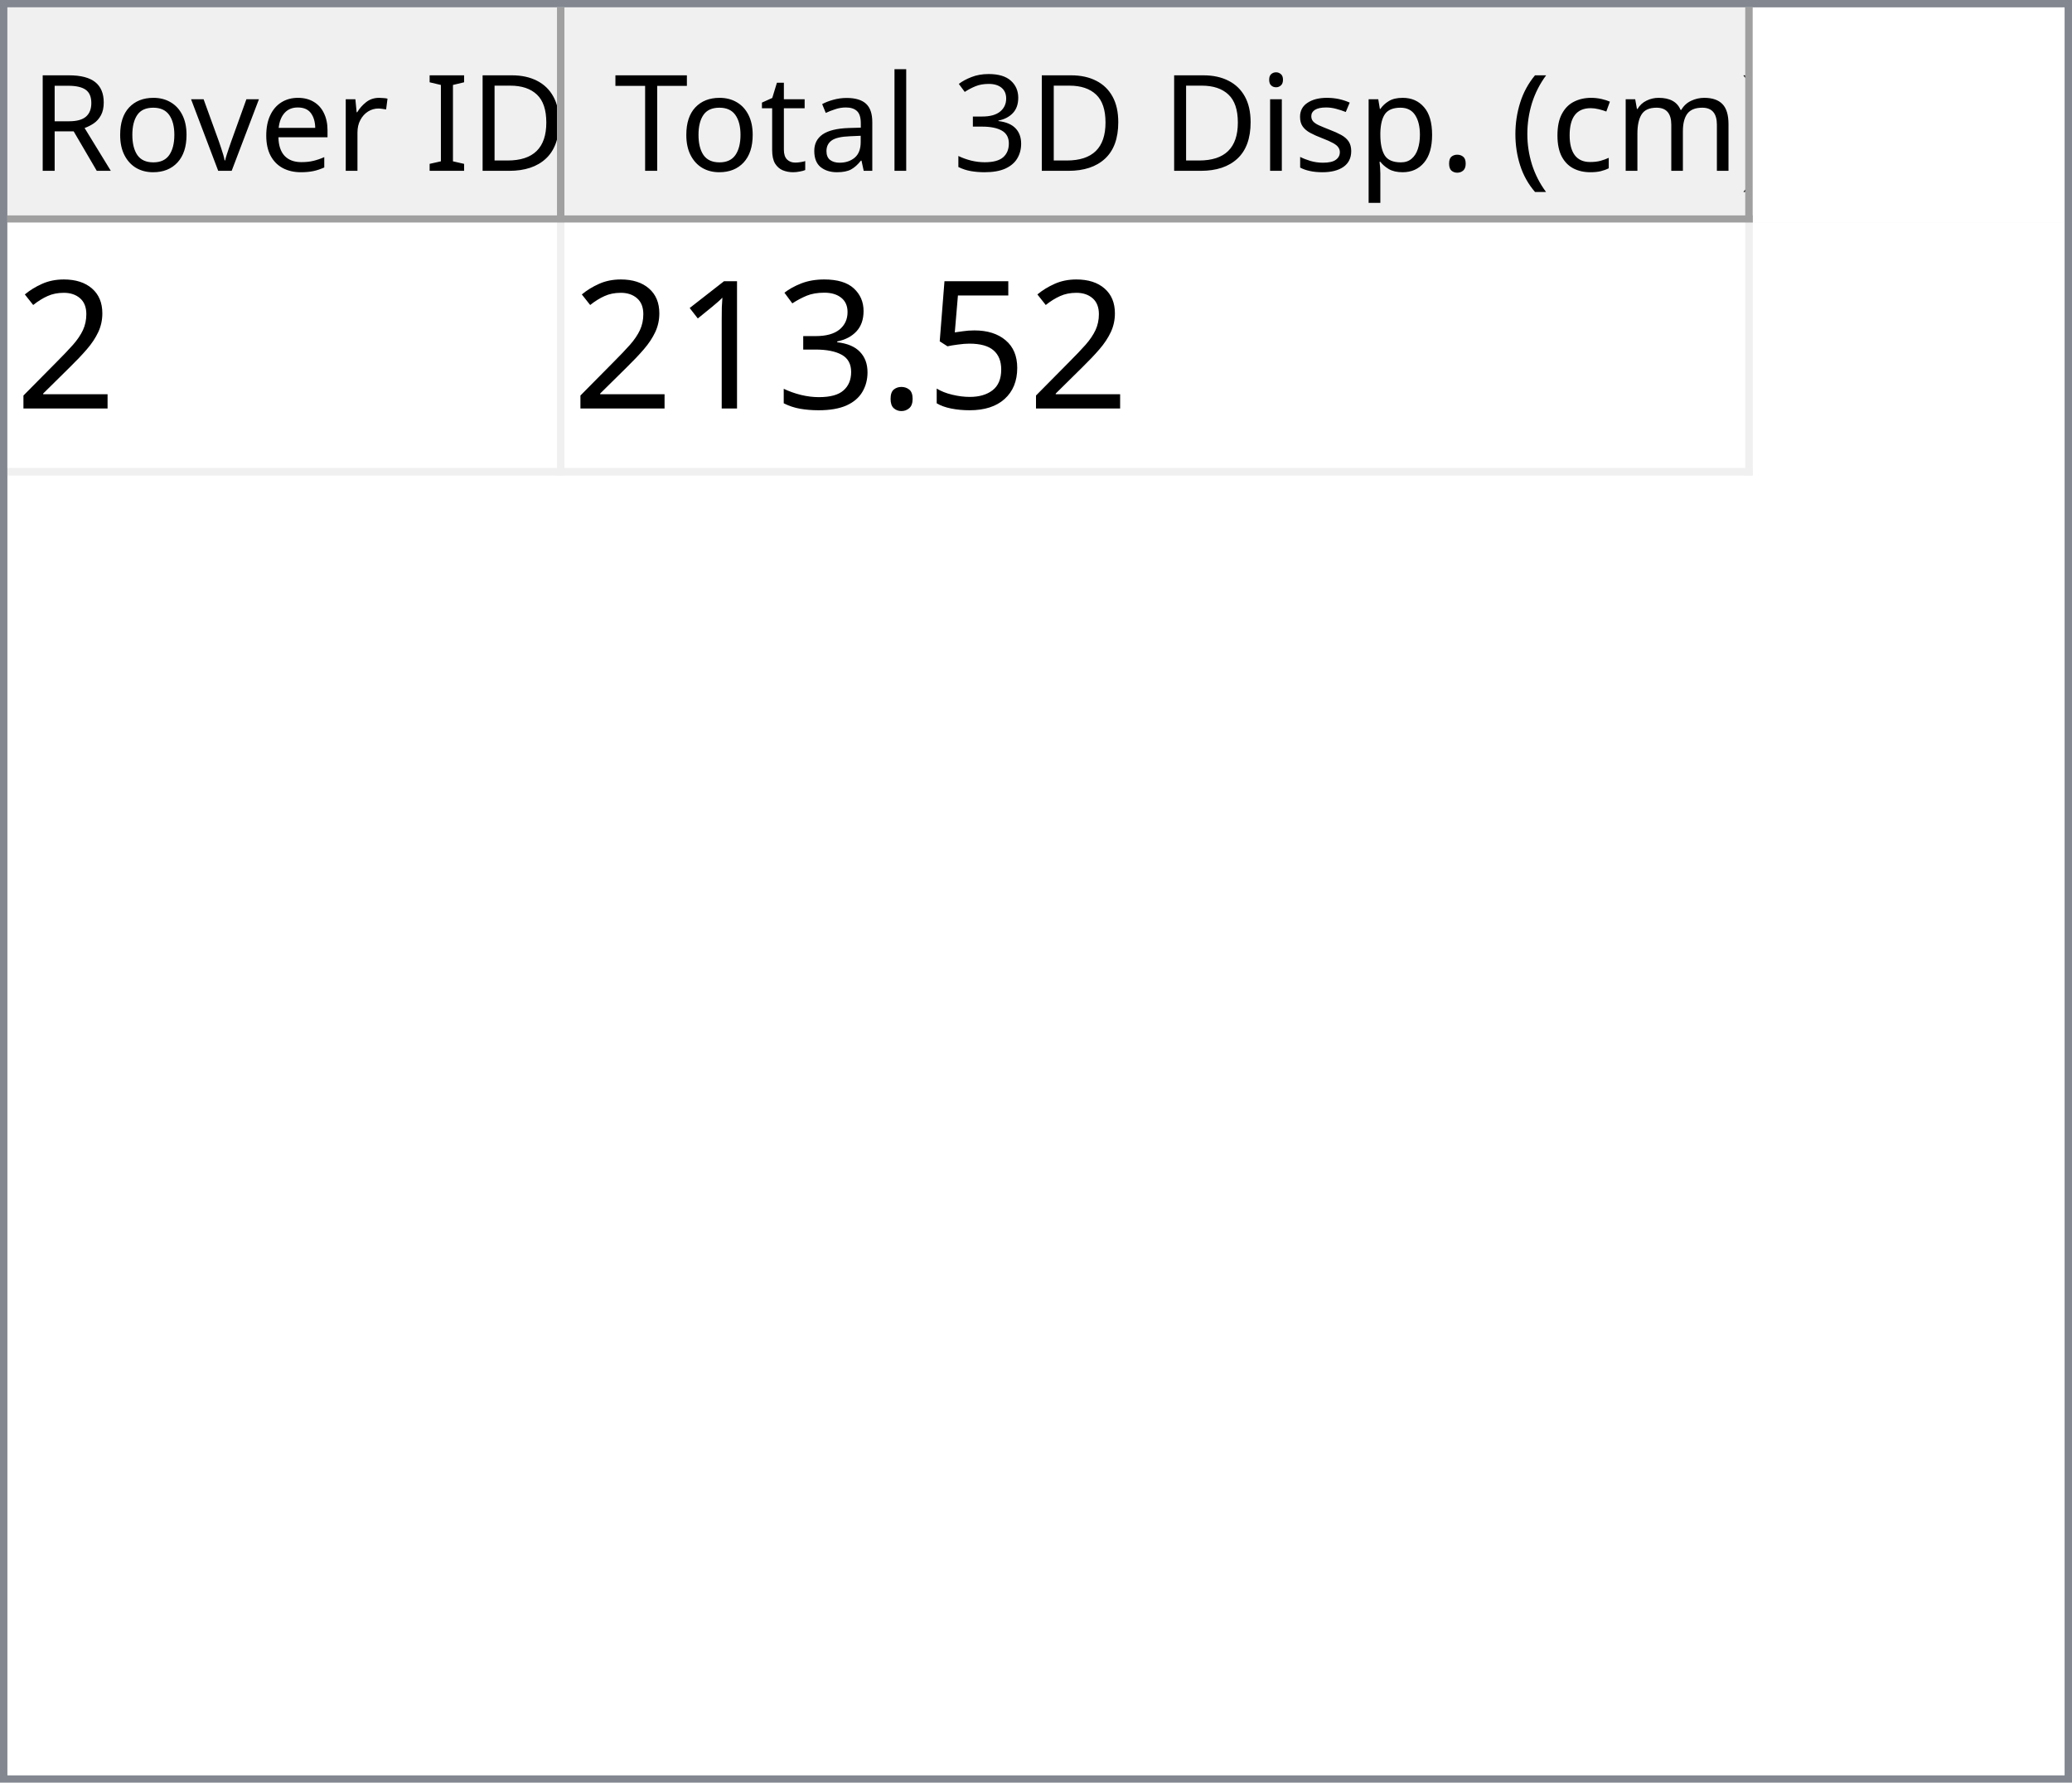
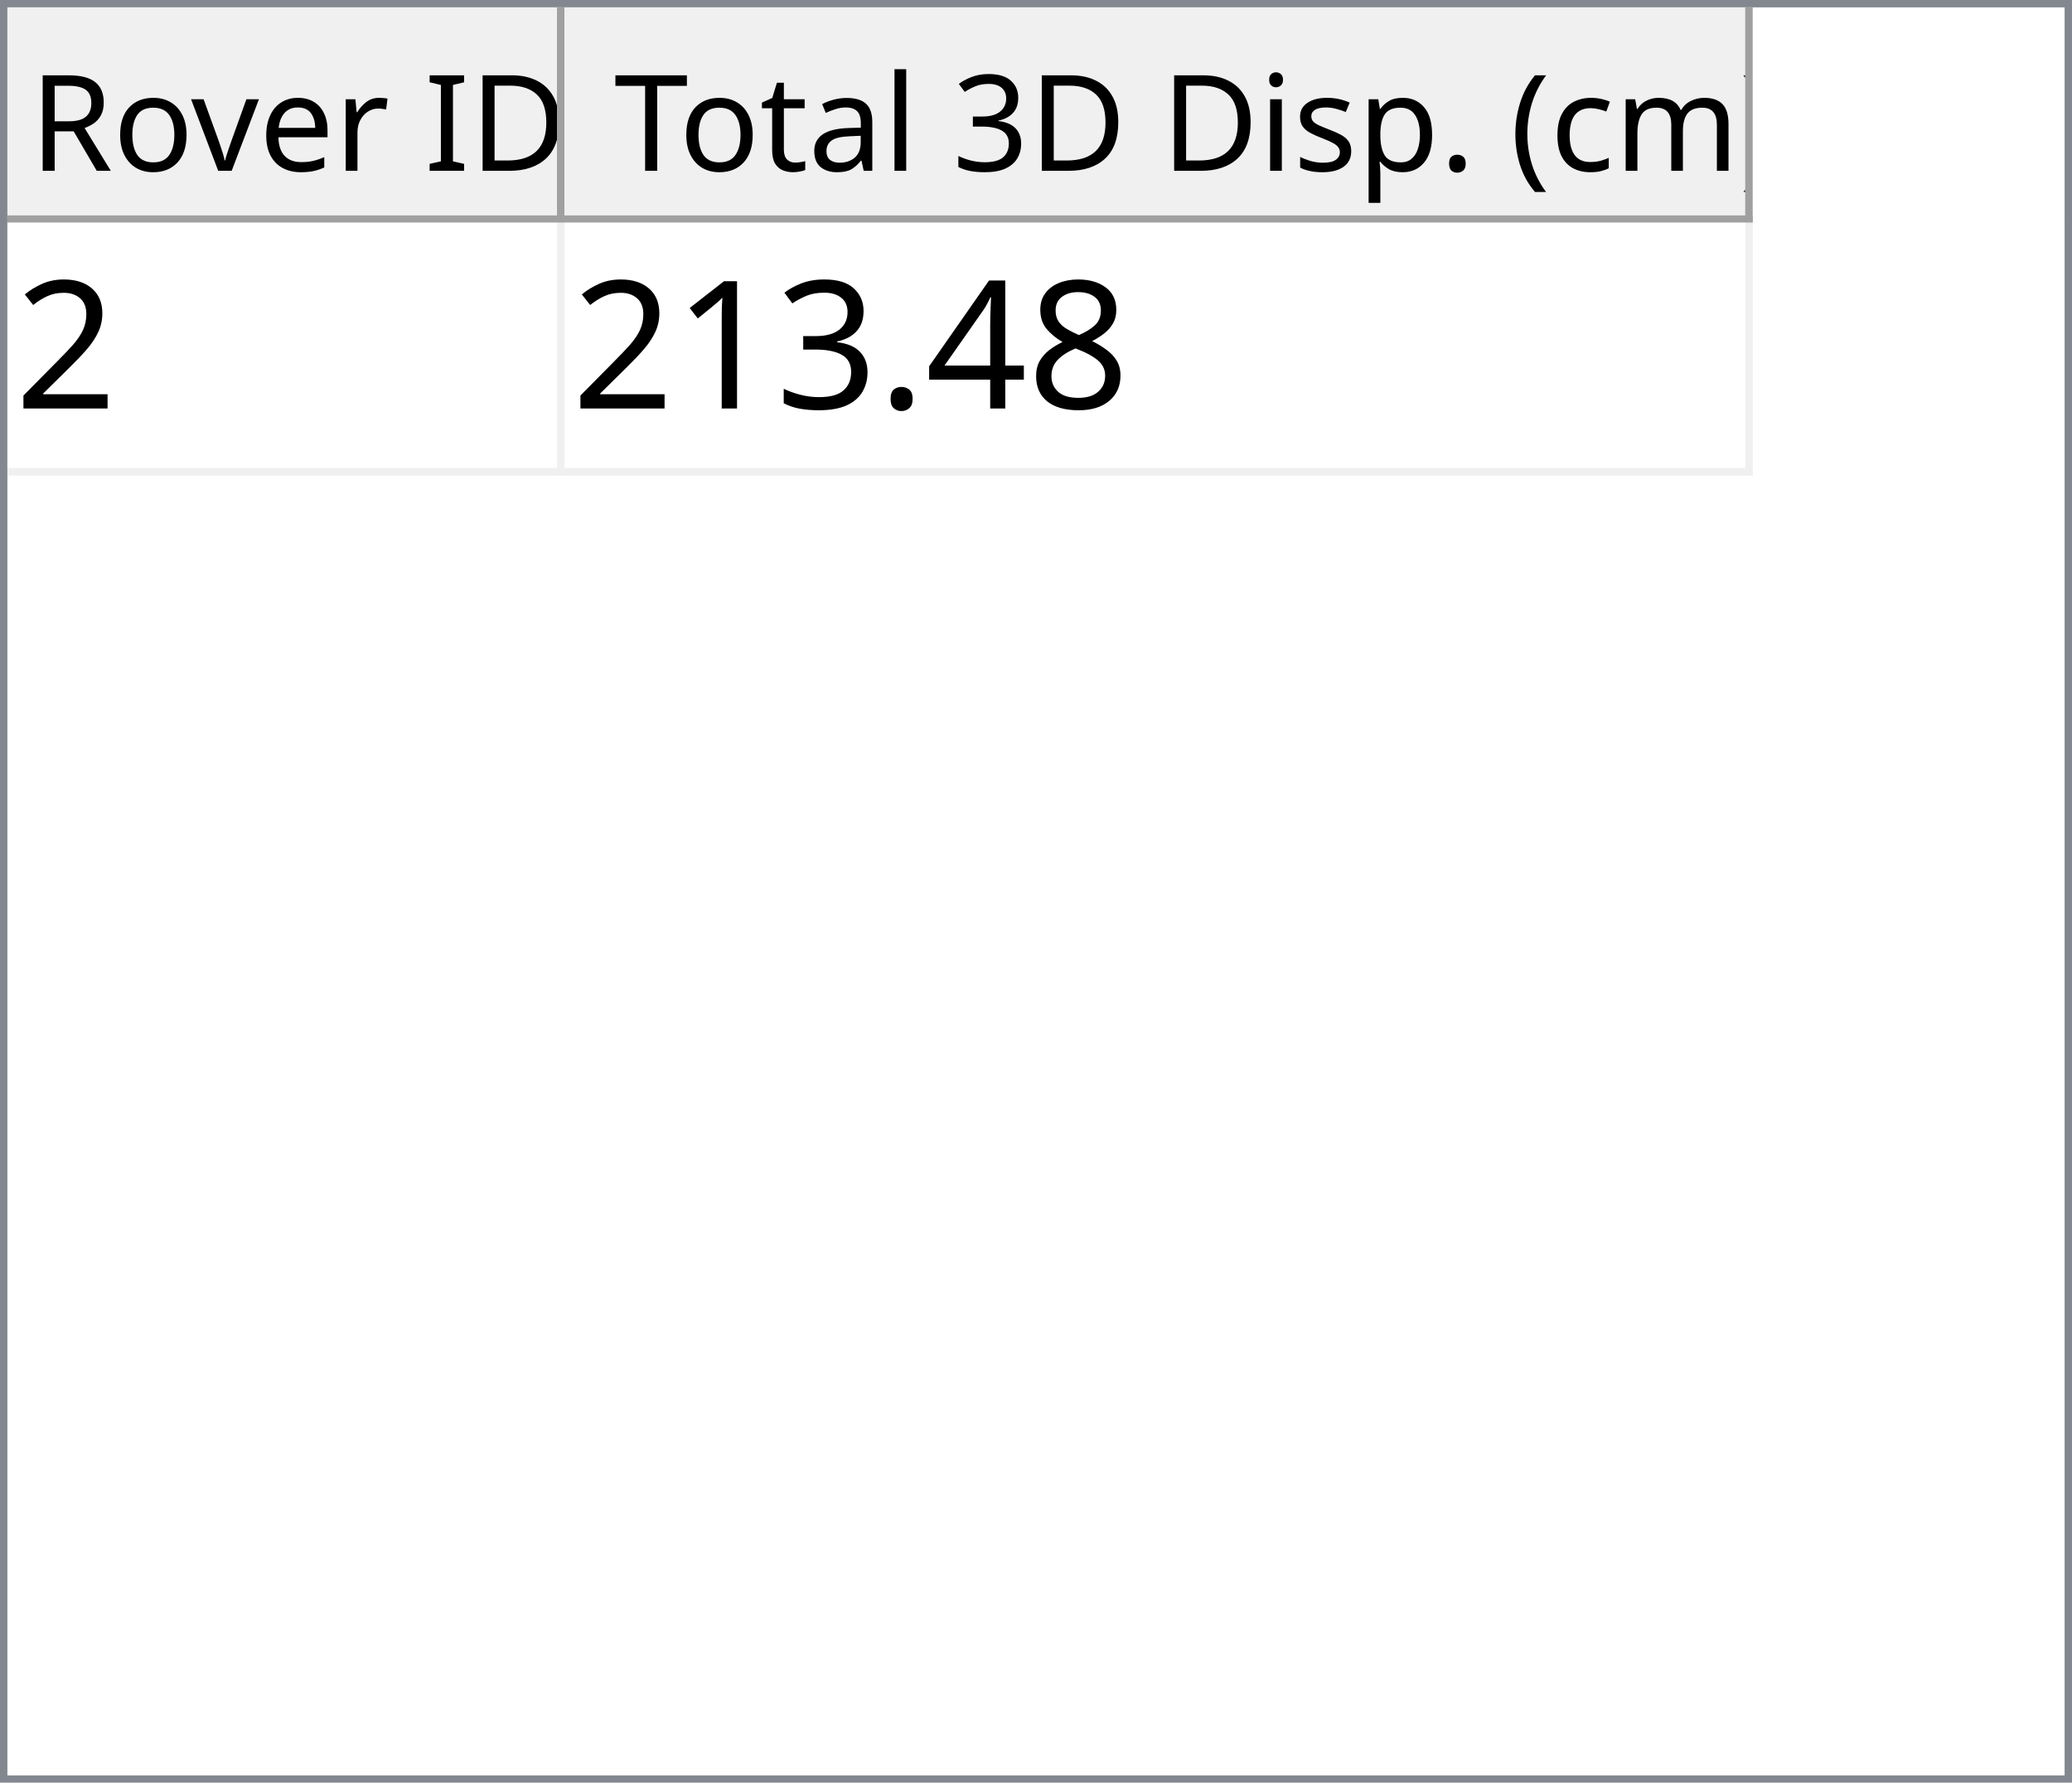
<svg xmlns="http://www.w3.org/2000/svg" style="fill-opacity:1; color-rendering:auto; color-interpolation:auto; text-rendering:auto; stroke:black; stroke-linecap:square; stroke-miterlimit:10; shape-rendering:auto; stroke-opacity:1; fill:black; stroke-dasharray:none; font-weight:normal; stroke-width:1; font-family:'Dialog'; font-style:normal; stroke-linejoin:miter; font-size:12px; stroke-dashoffset:0; image-rendering:auto;" width="279" height="240">
  <defs id="genericDefs" />
  <g>
    <defs id="defs1">
      <clipPath clipPathUnits="userSpaceOnUse" id="clipPath1">
        <path d="M0 0 L279 0 L279 240 L0 240 L0 0 Z" />
      </clipPath>
      <clipPath clipPathUnits="userSpaceOnUse" id="clipPath2">
        <path d="M0 0 L0 240 L279 240 L279 0 Z" />
      </clipPath>
      <clipPath clipPathUnits="userSpaceOnUse" id="clipPath3">
        <path d="M0 0 L0 29 L277 29 L277 0 Z" />
      </clipPath>
      <clipPath clipPathUnits="userSpaceOnUse" id="clipPath4">
        <path d="M0 0 L0 29 L75 29 L75 0 Z" />
      </clipPath>
      <clipPath clipPathUnits="userSpaceOnUse" id="clipPath5">
        <path d="M1 1 L1 28 L74 28 L74 1 Z" />
      </clipPath>
      <clipPath clipPathUnits="userSpaceOnUse" id="clipPath6">
        <path d="M0 0 L0 27 L73 27 L73 0 Z" />
      </clipPath>
      <clipPath clipPathUnits="userSpaceOnUse" id="clipPath7">
        <path d="M-0.5 -0.5 L-0.5 28.5 L74.5 28.5 L74.5 -0.5 Z" />
      </clipPath>
      <clipPath clipPathUnits="userSpaceOnUse" id="clipPath8">
        <path d="M0 0 L0 29 L160 29 L160 0 Z" />
      </clipPath>
      <clipPath clipPathUnits="userSpaceOnUse" id="clipPath9">
        <path d="M1 1 L1 28 L159 28 L159 1 Z" />
      </clipPath>
      <clipPath clipPathUnits="userSpaceOnUse" id="clipPath10">
        <path d="M0 0 L0 27 L158 27 L158 0 Z" />
      </clipPath>
      <clipPath clipPathUnits="userSpaceOnUse" id="clipPath11">
        <path d="M-0.5 -0.5 L-0.5 28.5 L159.5 28.5 L159.5 -0.5 Z" />
      </clipPath>
      <clipPath clipPathUnits="userSpaceOnUse" id="clipPath12">
        <path d="M0 0 L0 209 L277 209 L277 0 Z" />
      </clipPath>
      <clipPath clipPathUnits="userSpaceOnUse" id="clipPath13">
        <path d="M0 0 L0 34 L235 34 L235 0 Z" />
      </clipPath>
      <clipPath clipPathUnits="userSpaceOnUse" id="clipPath14">
        <path d="M-0.5 -0.5 L-0.5 33.5 L234.5 33.5 L234.5 -0.5 Z" />
      </clipPath>
      <clipPath clipPathUnits="userSpaceOnUse" id="clipPath15">
        <path d="M0 0 L0 33 L74 33 L74 0 Z" />
      </clipPath>
      <clipPath clipPathUnits="userSpaceOnUse" id="clipPath16">
        <path d="M0 0 L0 33 L159 33 L159 0 Z" />
      </clipPath>
      <font horiz-adv-x="64.551" id="font1">
        <font-face ascent="107.91" descent="25.098" units-per-em="100" style="font-style:normal; font-family:Segoe UI; font-weight:normal;" />
        <missing-glyph horiz-adv-x="64.551" d="M8.109 0 L8.109 68.266 L56.453 68.266 L56.453 0 L8.109 0 ZM15.328 7.234 L49.219 7.234 L49.219 61.031 L15.328 61.031 L15.328 7.234 Z" />
        <glyph unicode="D" horiz-adv-x="70.117" d="M9.188 0 L9.188 70.016 L28.516 70.016 Q65.531 70.016 65.531 35.891 Q65.531 19.672 55.25 9.836 Q44.969 0 27.734 0 L9.188 0 ZM17.391 62.594 L17.391 7.422 L27.828 7.422 Q41.609 7.422 49.273 14.797 Q56.938 22.172 56.938 35.688 Q56.938 62.594 28.328 62.594 L17.391 62.594 Z" />
        <glyph unicode="I" horiz-adv-x="26.611" d="M17.391 0 L9.188 0 L9.188 70.016 L17.391 70.016 L17.391 0 Z" />
        <glyph unicode=" " horiz-adv-x="27.393" d="" />
        <glyph unicode="r" horiz-adv-x="34.766" d="M34.188 41.891 Q32.078 43.5 28.125 43.5 Q23 43.5 19.555 38.672 Q16.109 33.844 16.109 25.484 L16.109 0 L8.109 0 L8.109 50 L16.109 50 L16.109 39.703 L16.312 39.703 Q18.016 44.969 21.531 47.922 Q25.047 50.875 29.391 50.875 Q32.516 50.875 34.188 50.203 L34.188 41.891 Z" />
        <glyph unicode="e" horiz-adv-x="52.295" d="M48.297 23 L12.984 23 Q13.188 14.656 17.484 10.109 Q21.781 5.562 29.297 5.562 Q37.75 5.562 44.828 11.141 L44.828 3.609 Q38.234 -1.172 27.391 -1.172 Q16.797 -1.172 10.742 5.641 Q4.688 12.453 4.688 24.812 Q4.688 36.469 11.305 43.82 Q17.922 51.172 27.734 51.172 Q37.547 51.172 42.922 44.828 Q48.297 38.484 48.297 27.203 L48.297 23 ZM40.094 29.781 Q40.047 36.719 36.75 40.578 Q33.453 44.438 27.594 44.438 Q21.922 44.438 17.969 40.383 Q14.016 36.328 13.094 29.781 L40.094 29.781 Z" />
        <glyph unicode="v" horiz-adv-x="47.9" d="M47.406 50 L27.484 0 L19.625 0 L0.688 50 L9.469 50 L22.172 13.672 Q23.578 9.672 23.922 6.688 L24.125 6.688 Q24.609 10.453 25.688 13.484 L38.969 50 L47.406 50 Z" />
        <glyph unicode="o" horiz-adv-x="58.594" d="M29 -1.172 Q17.922 -1.172 11.305 5.836 Q4.688 12.844 4.688 24.422 Q4.688 37.016 11.57 44.094 Q18.453 51.172 30.172 51.172 Q41.359 51.172 47.633 44.289 Q53.906 37.406 53.906 25.203 Q53.906 13.234 47.141 6.031 Q40.375 -1.172 29 -1.172 ZM29.594 44.438 Q21.875 44.438 17.383 39.188 Q12.891 33.938 12.891 24.703 Q12.891 15.828 17.43 10.695 Q21.969 5.562 29.594 5.562 Q37.359 5.562 41.531 10.594 Q45.703 15.625 45.703 24.906 Q45.703 34.281 41.531 39.359 Q37.359 44.438 29.594 44.438 Z" />
        <glyph unicode="R" horiz-adv-x="59.814" d="M59.375 0 L49.609 0 L37.891 19.625 Q36.281 22.359 34.766 24.289 Q33.25 26.219 31.664 27.438 Q30.078 28.656 28.25 29.219 Q26.422 29.781 24.125 29.781 L17.391 29.781 L17.391 0 L9.188 0 L9.188 70.016 L30.078 70.016 Q34.672 70.016 38.555 68.867 Q42.438 67.719 45.289 65.375 Q48.141 63.031 49.758 59.547 Q51.375 56.062 51.375 51.375 Q51.375 47.703 50.273 44.656 Q49.172 41.609 47.148 39.211 Q45.125 36.812 42.266 35.133 Q39.406 33.453 35.844 32.516 L35.844 32.328 Q37.594 31.547 38.891 30.547 Q40.188 29.547 41.359 28.18 Q42.531 26.812 43.68 25.078 Q44.828 23.344 46.234 21.047 L59.375 0 ZM17.391 62.594 L17.391 37.203 L28.516 37.203 Q31.594 37.203 34.203 38.133 Q36.812 39.062 38.719 40.797 Q40.625 42.531 41.703 45.047 Q42.781 47.562 42.781 50.688 Q42.781 56.297 39.141 59.445 Q35.5 62.594 28.609 62.594 L17.391 62.594 Z" />
        <glyph unicode=")" horiz-adv-x="30.176" d="M8.297 -15.922 L1.172 -15.922 Q16.406 2.344 16.406 26.812 Q16.406 51.469 1.078 70.016 L8.297 70.016 Q23.531 52.156 23.531 26.703 Q23.531 1.375 8.297 -15.922 Z" />
        <glyph unicode="m" horiz-adv-x="86.133" d="M79.109 0 L71.094 0 L71.094 28.719 Q71.094 37.016 68.531 40.727 Q65.969 44.438 59.906 44.438 Q54.781 44.438 51.195 39.75 Q47.609 35.062 47.609 28.516 L47.609 0 L39.594 0 L39.594 29.688 Q39.594 44.438 28.219 44.438 Q22.953 44.438 19.531 40.016 Q16.109 35.594 16.109 28.516 L16.109 0 L8.109 0 L8.109 50 L16.109 50 L16.109 42.094 L16.312 42.094 Q21.625 51.172 31.844 51.172 Q36.969 51.172 40.773 48.312 Q44.578 45.453 46 40.828 Q51.562 51.172 62.594 51.172 Q79.109 51.172 79.109 30.812 L79.109 0 Z" />
        <glyph unicode="c" horiz-adv-x="46.191" d="M42.188 2.297 Q36.422 -1.172 28.516 -1.172 Q17.828 -1.172 11.258 5.789 Q4.688 12.75 4.688 23.828 Q4.688 36.188 11.766 43.68 Q18.844 51.172 30.672 51.172 Q37.25 51.172 42.281 48.734 L42.281 40.531 Q36.719 44.438 30.375 44.438 Q22.703 44.438 17.797 38.945 Q12.891 33.453 12.891 24.516 Q12.891 15.719 17.508 10.641 Q22.125 5.562 29.891 5.562 Q36.422 5.562 42.188 9.906 L42.188 2.297 Z" />
        <glyph unicode="(" horiz-adv-x="30.176" d="M29.109 -15.922 L21.969 -15.922 Q6.844 1.375 6.844 26.703 Q6.844 52.156 21.969 70.016 L29.203 70.016 Q13.875 51.469 13.875 26.812 Q13.875 2.344 29.109 -15.922 Z" />
        <glyph unicode="." horiz-adv-x="21.68" d="M10.891 -1.078 Q8.641 -1.078 7.055 0.539 Q5.469 2.156 5.469 4.391 Q5.469 6.641 7.055 8.273 Q8.641 9.906 10.891 9.906 Q13.188 9.906 14.797 8.273 Q16.406 6.641 16.406 4.391 Q16.406 2.156 14.797 0.539 Q13.188 -1.078 10.891 -1.078 Z" />
        <glyph unicode="p" horiz-adv-x="58.789" d="M16.312 7.234 L16.109 7.234 L16.109 -23 L8.109 -23 L8.109 50 L16.109 50 L16.109 41.219 L16.312 41.219 Q22.219 51.172 33.594 51.172 Q43.266 51.172 48.688 44.461 Q54.109 37.75 54.109 26.469 Q54.109 13.922 48 6.375 Q41.891 -1.172 31.297 -1.172 Q21.578 -1.172 16.312 7.234 ZM16.109 27.391 L16.109 20.406 Q16.109 14.203 20.141 9.883 Q24.172 5.562 30.375 5.562 Q37.641 5.562 41.773 11.133 Q45.906 16.703 45.906 26.609 Q45.906 34.969 42.047 39.703 Q38.188 44.438 31.594 44.438 Q24.609 44.438 20.359 39.578 Q16.109 34.719 16.109 27.391 Z" />
        <glyph unicode="s" horiz-adv-x="42.432" d="M5.078 1.812 L5.078 10.406 Q11.625 5.562 19.484 5.562 Q30.031 5.562 30.031 12.594 Q30.031 14.594 29.125 15.992 Q28.219 17.391 26.68 18.461 Q25.141 19.531 23.07 20.383 Q21 21.234 18.609 22.172 Q15.281 23.484 12.766 24.828 Q10.25 26.172 8.57 27.859 Q6.891 29.547 6.031 31.695 Q5.172 33.844 5.172 36.719 Q5.172 40.234 6.789 42.945 Q8.406 45.656 11.086 47.484 Q13.766 49.312 17.211 50.242 Q20.656 51.172 24.312 51.172 Q30.812 51.172 35.938 48.922 L35.938 40.828 Q30.422 44.438 23.25 44.438 Q21 44.438 19.195 43.922 Q17.391 43.406 16.094 42.477 Q14.797 41.547 14.086 40.258 Q13.375 38.969 13.375 37.406 Q13.375 35.453 14.086 34.133 Q14.797 32.812 16.164 31.789 Q17.531 30.766 19.484 29.938 Q21.438 29.109 23.922 28.125 Q27.25 26.859 29.883 25.516 Q32.516 24.172 34.375 22.484 Q36.234 20.797 37.234 18.602 Q38.234 16.406 38.234 13.375 Q38.234 9.672 36.602 6.938 Q34.969 4.203 32.234 2.398 Q29.5 0.594 25.93 -0.289 Q22.359 -1.172 18.453 -1.172 Q10.75 -1.172 5.078 1.812 Z" />
        <glyph unicode="i" horiz-adv-x="24.219" d="M12.203 62.703 Q10.062 62.703 8.547 64.164 Q7.031 65.625 7.031 67.875 Q7.031 70.125 8.547 71.609 Q10.062 73.094 12.203 73.094 Q14.406 73.094 15.945 71.609 Q17.484 70.125 17.484 67.875 Q17.484 65.719 15.945 64.211 Q14.406 62.703 12.203 62.703 ZM16.109 0 L8.109 0 L8.109 50 L16.109 50 L16.109 0 Z" />
        <glyph unicode="3" horiz-adv-x="53.906" d="M46.531 19.828 Q46.531 15.094 44.75 11.211 Q42.969 7.328 39.719 4.57 Q36.469 1.812 31.93 0.297 Q27.391 -1.219 21.922 -1.219 Q11.922 -1.219 6 2.594 L6 11.188 Q13.094 5.609 22.219 5.609 Q25.875 5.609 28.828 6.539 Q31.781 7.469 33.906 9.227 Q36.031 10.984 37.18 13.477 Q38.328 15.969 38.328 19.094 Q38.328 32.812 18.797 32.812 L12.984 32.812 L12.984 39.594 L18.5 39.594 Q35.797 39.594 35.797 52.484 Q35.797 64.406 22.609 64.406 Q15.188 64.406 8.688 59.422 L8.688 67.188 Q15.375 71.188 24.609 71.188 Q29 71.188 32.57 69.969 Q36.141 68.75 38.68 66.555 Q41.219 64.359 42.609 61.281 Q44 58.203 44 54.5 Q44 40.672 30.031 36.719 L30.031 36.531 Q33.594 36.141 36.625 34.797 Q39.656 33.453 41.852 31.305 Q44.047 29.156 45.289 26.25 Q46.531 23.344 46.531 19.828 Z" />
        <glyph unicode="l" horiz-adv-x="24.219" d="M16.109 0 L8.109 0 L8.109 74.031 L16.109 74.031 L16.109 0 Z" />
        <glyph unicode="a" horiz-adv-x="50.879" d="M43.891 0 L35.891 0 L35.891 7.812 L35.688 7.812 Q30.469 -1.172 20.312 -1.172 Q12.844 -1.172 8.617 2.781 Q4.391 6.734 4.391 13.281 Q4.391 27.297 20.906 29.594 L35.891 31.688 Q35.891 44.438 25.594 44.438 Q16.547 44.438 9.281 38.281 L9.281 46.484 Q16.656 51.172 26.266 51.172 Q43.891 51.172 43.891 32.516 L43.891 0 ZM35.891 25.297 L23.828 23.641 Q18.266 22.859 15.43 20.875 Q12.594 18.891 12.594 13.875 Q12.594 10.203 15.211 7.883 Q17.828 5.562 22.172 5.562 Q28.125 5.562 32.008 9.742 Q35.891 13.922 35.891 20.312 L35.891 25.297 Z" />
        <glyph unicode="t" horiz-adv-x="33.887" d="M31.297 0.484 Q28.469 -1.078 23.828 -1.078 Q10.688 -1.078 10.688 13.578 L10.688 43.172 L2.094 43.172 L2.094 50 L10.688 50 L10.688 62.203 L18.703 64.797 L18.703 50 L31.297 50 L31.297 43.172 L18.703 43.172 L18.703 14.984 Q18.703 9.969 20.414 7.82 Q22.125 5.672 26.078 5.672 Q29.109 5.672 31.297 7.328 L31.297 0.484 Z" />
        <glyph unicode="T" horiz-adv-x="52.393" d="M50.594 62.594 L30.375 62.594 L30.375 0 L22.172 0 L22.172 62.594 L2 62.594 L2 70.016 L50.594 70.016 L50.594 62.594 Z" />
      </font>
      <font horiz-adv-x="75.0" id="font2">
        <font-face ascent="100.537" descent="21.973" units-per-em="100" style="font-style:normal; font-family:sans-serif; font-weight:normal;" />
        <missing-glyph horiz-adv-x="75.0" d="M12.5 0 L12.5 62.5 L62.5 62.5 L62.5 0 L12.5 0 ZM14.062 1.562 L60.938 1.562 L60.938 60.938 L14.062 60.938 L14.062 1.562 Z" />
        <glyph unicode="2" horiz-adv-x="55.615" d="M50.344 8.453 L50.344 0 L3.031 0 Q2.938 3.172 4.047 6.109 Q5.859 10.938 9.836 15.625 Q13.812 20.312 21.344 26.469 Q33.016 36.031 37.117 41.625 Q41.219 47.219 41.219 52.203 Q41.219 57.422 37.477 61.008 Q33.734 64.594 27.734 64.594 Q21.391 64.594 17.578 60.789 Q13.766 56.984 13.719 50.25 L4.688 51.172 Q5.609 61.281 11.664 66.578 Q17.719 71.875 27.938 71.875 Q38.234 71.875 44.242 66.164 Q50.25 60.453 50.25 52 Q50.25 47.703 48.492 43.555 Q46.734 39.406 42.656 34.812 Q38.578 30.219 29.109 22.219 Q21.188 15.578 18.945 13.211 Q16.703 10.844 15.234 8.453 L50.344 8.453 Z" />
-         <glyph unicode="5" horiz-adv-x="55.615" d="M4.156 18.75 L13.375 19.531 Q14.406 12.797 18.141 9.398 Q21.875 6 27.156 6 Q33.5 6 37.891 10.789 Q42.281 15.578 42.281 23.484 Q42.281 31 38.062 35.352 Q33.844 39.703 27 39.703 Q22.75 39.703 19.336 37.773 Q15.922 35.844 13.969 32.766 L5.719 33.844 L12.641 70.609 L48.25 70.609 L48.25 62.203 L19.672 62.203 L15.828 42.969 Q22.266 47.469 29.344 47.469 Q38.719 47.469 45.164 40.969 Q51.609 34.469 51.609 24.266 Q51.609 14.547 45.953 7.469 Q39.062 -1.219 27.156 -1.219 Q17.391 -1.219 11.211 4.25 Q5.031 9.719 4.156 18.75 Z" />
+         <glyph unicode="8" horiz-adv-x="55.615" d="M17.672 38.812 Q12.203 40.828 9.57 44.539 Q6.938 48.25 6.938 53.422 Q6.938 61.234 12.555 66.555 Q18.172 71.875 27.484 71.875 Q36.859 71.875 42.578 66.43 Q48.297 60.984 48.297 53.172 Q48.297 48.188 45.68 44.508 Q43.062 40.828 37.75 38.812 Q44.344 36.672 47.781 31.883 Q51.219 27.094 51.219 20.453 Q51.219 11.281 44.727 5.031 Q38.234 -1.219 27.641 -1.219 Q17.047 -1.219 10.547 5.055 Q4.047 11.328 4.047 20.703 Q4.047 27.688 7.594 32.398 Q11.141 37.109 17.672 38.812 ZM15.922 53.719 Q15.922 48.641 19.195 45.414 Q22.469 42.188 27.688 42.188 Q32.766 42.188 36.016 45.383 Q39.266 48.578 39.266 53.219 Q39.266 58.062 35.914 61.359 Q32.562 64.656 27.594 64.656 Q22.562 64.656 19.242 61.43 Q15.922 58.203 15.922 53.719 ZM13.094 20.656 Q13.094 16.891 14.875 13.375 Q16.656 9.859 20.172 7.93 Q23.688 6 27.734 6 Q34.031 6 38.133 10.055 Q42.234 14.109 42.234 20.359 Q42.234 26.703 38.016 30.859 Q33.797 35.016 27.438 35.016 Q21.234 35.016 17.164 30.914 Q13.094 26.812 13.094 20.656 Z" />
+         <glyph unicode="4" horiz-adv-x="55.615" d="M32.328 0 L32.328 17.141 L1.266 17.141 L1.266 25.203 L33.938 71.578 L41.109 71.578 L41.109 25.203 L50.781 25.203 L50.781 17.141 L41.109 17.141 L41.109 0 L32.328 0 ZM32.328 25.203 L32.328 57.469 L9.906 25.203 L32.328 25.203 Z" />
        <glyph unicode="." horiz-adv-x="27.783" d="M9.078 0 L9.078 10.016 L19.094 10.016 L19.094 0 L9.078 0 Z" />
        <glyph unicode="3" horiz-adv-x="55.615" d="M4.203 18.891 L12.984 20.062 Q14.5 12.594 18.141 9.297 Q21.781 6 27 6 Q33.203 6 37.477 10.297 Q41.75 14.594 41.75 20.953 Q41.75 27 37.797 30.93 Q33.844 34.859 27.734 34.859 Q25.25 34.859 21.531 33.891 L22.516 41.609 Q23.391 41.5 23.922 41.5 Q29.547 41.5 34.039 44.43 Q38.531 47.359 38.531 53.469 Q38.531 58.297 35.258 61.477 Q31.984 64.656 26.812 64.656 Q21.688 64.656 18.266 61.43 Q14.844 58.203 13.875 51.766 L5.078 53.328 Q6.688 62.156 12.398 67.016 Q18.109 71.875 26.609 71.875 Q32.469 71.875 37.398 69.359 Q42.328 66.844 44.945 62.5 Q47.562 58.156 47.562 53.266 Q47.562 48.641 45.07 44.828 Q42.578 41.016 37.703 38.766 Q44.047 37.312 47.562 32.695 Q51.078 28.078 51.078 21.141 Q51.078 11.766 44.242 5.25 Q37.406 -1.266 26.953 -1.266 Q17.531 -1.266 11.305 4.352 Q5.078 9.969 4.203 18.891 Z" />
        <glyph unicode="1" horiz-adv-x="55.615" d="M37.25 0 L28.469 0 L28.469 56 Q25.297 52.984 20.141 49.953 Q14.984 46.922 10.891 45.406 L10.891 53.906 Q18.266 57.375 23.781 62.305 Q29.297 67.234 31.594 71.875 L37.25 71.875 L37.25 0 Z" />
      </font>
    </defs>
    <g style="fill:white; stroke:white;">
      <rect x="0" y="0" width="279" style="clip-path:url(#clipPath1); stroke:none;" height="240" />
    </g>
    <g style="fill:white; text-rendering:optimizeSpeed; color-rendering:optimizeSpeed; image-rendering:optimizeSpeed; shape-rendering:crispEdges; stroke:white; color-interpolation:sRGB;">
      <rect x="0" width="279" height="240" y="0" style="stroke:none;" />
      <path style="stroke:none;" d="M0 240 L279 240 L279 0 L0 0 Z" />
    </g>
    <g style="fill:rgb(240,240,240); font-size:18px; font-family:'Segoe UI'; stroke:rgb(240,240,240);">
      <rect x="0" y="0" width="279" style="clip-path:url(#clipPath2); stroke:none;" height="240" />
    </g>
    <g style="fill:rgb(130,135,144); font-size:18px; font-family:'Segoe UI'; stroke:rgb(130,135,144);">
      <path d="M0 0 L279 0 L279 240 L0 240 L0 0 ZM1 1 L278 1 L278 239 L1 239 L1 1 Z" style="fill-rule:evenodd; clip-path:url(#clipPath2); stroke:none;" />
    </g>
    <g style="fill:white; font-size:18px; font-family:'Segoe UI'; stroke:white;" transform="translate(1,1)">
      <rect x="0" y="0" width="277" style="clip-path:url(#clipPath3); stroke:none;" height="29" />
    </g>
    <g style="fill:rgb(240,240,240); font-size:18px; font-family:'Segoe UI'; stroke:rgb(240,240,240);" transform="translate(1,1)">
      <rect x="0" y="0" width="75" style="clip-path:url(#clipPath4); stroke:none;" height="29" />
    </g>
    <g style="font-family:'Segoe UI'; font-size:18px;" transform="translate(2,2)">
      <text x="2" xml:space="preserve" y="21" style="clip-path:url(#clipPath6); stroke:none;">Rover ID</text>
    </g>
    <g transform="translate(1.5,1.5)" style="fill:rgb(160,160,160); font-size:18px; font-family:'Segoe UI'; stroke:rgb(160,160,160); stroke-linejoin:bevel;">
      <line x1="74" x2="74" y1="0" style="fill:none; clip-path:url(#clipPath7);" y2="28" />
    </g>
    <g transform="matrix(1,0,0,1,1,1) translate(0.5,0.5)" style="fill:rgb(160,160,160); font-size:18px; font-family:'Segoe UI'; stroke:rgb(160,160,160); stroke-linejoin:bevel;">
      <line x1="0" x2="74" y1="28" style="fill:none; clip-path:url(#clipPath7);" y2="28" />
    </g>
    <g style="fill:rgb(240,240,240); font-size:18px; font-family:'Segoe UI'; stroke:rgb(240,240,240);" transform="translate(76,1)">
      <rect x="0" y="0" width="160" style="clip-path:url(#clipPath8); stroke:none;" height="29" />
    </g>
    <g style="font-family:'Segoe UI'; font-size:18px;" transform="translate(77,2)">
      <text x="1" xml:space="preserve" y="21" style="clip-path:url(#clipPath10); stroke:none;"> Total 3D Disp. (cm)</text>
    </g>
    <g transform="translate(76.5,1.5)" style="fill:rgb(160,160,160); font-size:18px; font-family:'Segoe UI'; stroke:rgb(160,160,160); stroke-linejoin:bevel;">
      <line x1="159" x2="159" y1="0" style="fill:none; clip-path:url(#clipPath11);" y2="28" />
    </g>
    <g transform="matrix(1,0,0,1,76,1) translate(0.5,0.5)" style="fill:rgb(160,160,160); font-size:18px; font-family:'Segoe UI'; stroke:rgb(160,160,160); stroke-linejoin:bevel;">
      <line x1="0" x2="159" y1="28" style="fill:none; clip-path:url(#clipPath11);" y2="28" />
    </g>
    <g style="fill:white; font-size:18px; font-family:'Segoe UI'; stroke:white;" transform="translate(1,30)">
      <rect x="0" y="0" width="277" style="clip-path:url(#clipPath12); stroke:none;" height="209" />
    </g>
    <g style="fill:rgb(240,240,240); font-size:24px; font-family:sans-serif; stroke:rgb(240,240,240);" transform="translate(1,30)">
      <rect x="0" y="0" width="235" style="clip-path:url(#clipPath13); stroke:none;" height="34" />
      <line transform="translate(0.5,0.5)" x1="0" x2="234" y1="33" style="clip-path:url(#clipPath14); fill:none; stroke-linejoin:bevel;" y2="33" />
    </g>
    <g transform="matrix(1,0,0,1,1,30) translate(0.5,0.5)" style="fill:rgb(240,240,240); font-size:24px; font-family:sans-serif; stroke:rgb(240,240,240); stroke-linejoin:bevel;">
      <line x1="74" x2="74" y1="0" style="fill:none; clip-path:url(#clipPath14);" y2="33" />
    </g>
    <g transform="matrix(1,0,0,1,1,30) translate(0.5,0.5)" style="fill:rgb(240,240,240); font-size:24px; font-family:sans-serif; stroke:rgb(240,240,240); stroke-linejoin:bevel;">
      <line x1="234" x2="234" y1="0" style="fill:none; clip-path:url(#clipPath14);" y2="33" />
    </g>
    <g style="fill:white; font-size:24px; font-family:sans-serif; stroke:white;" transform="matrix(1,0,0,1,1,30)">
      <rect x="0" y="0" width="74" style="clip-path:url(#clipPath15); stroke:none;" height="33" />
      <text x="1" y="25" style="fill:black; clip-path:url(#clipPath15); stroke:none;" xml:space="preserve">2</text>
    </g>
    <g style="fill:white; font-size:24px; font-family:sans-serif; stroke:white;" transform="matrix(1,0,0,1,1,30) translate(75,0)">
      <rect x="0" y="0" width="159" style="clip-path:url(#clipPath16); stroke:none;" height="33" />
-       <text x="1" y="25" style="fill:black; clip-path:url(#clipPath16); stroke:none;" xml:space="preserve">213.52</text>
+       <text x="1" y="25" style="fill:black; clip-path:url(#clipPath16); stroke:none;" xml:space="preserve">213.48</text>
    </g>
  </g>
</svg>
